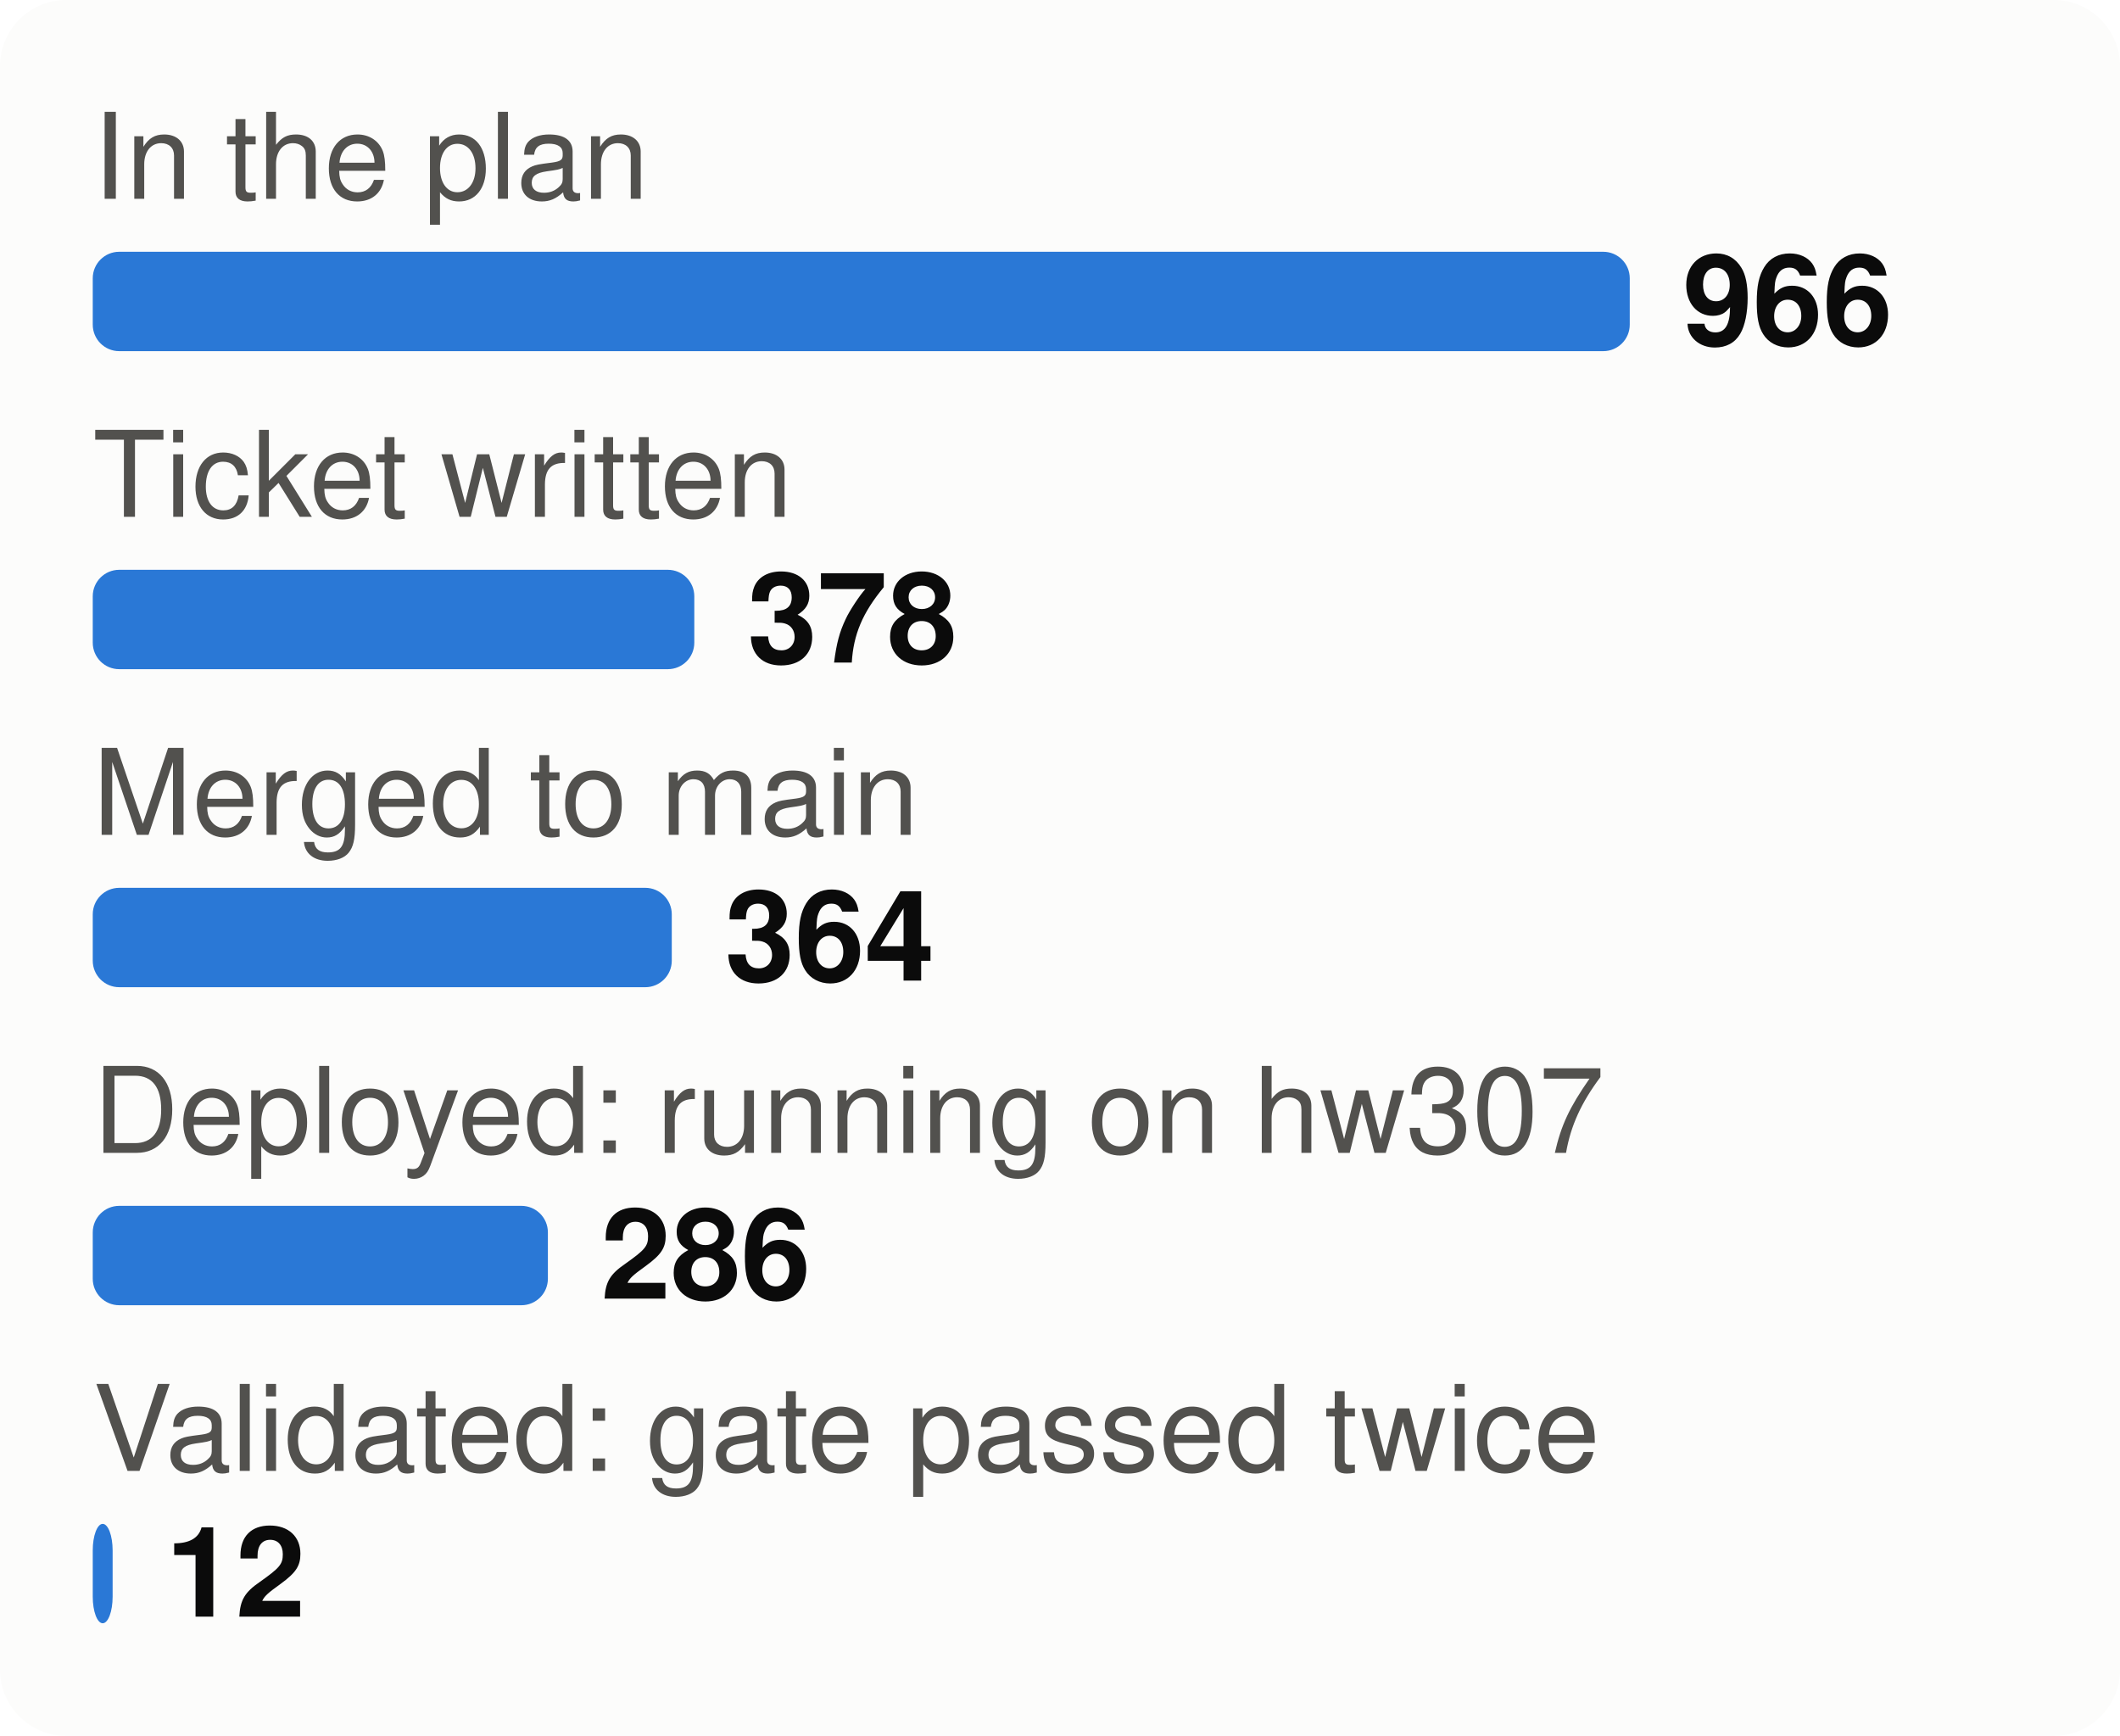
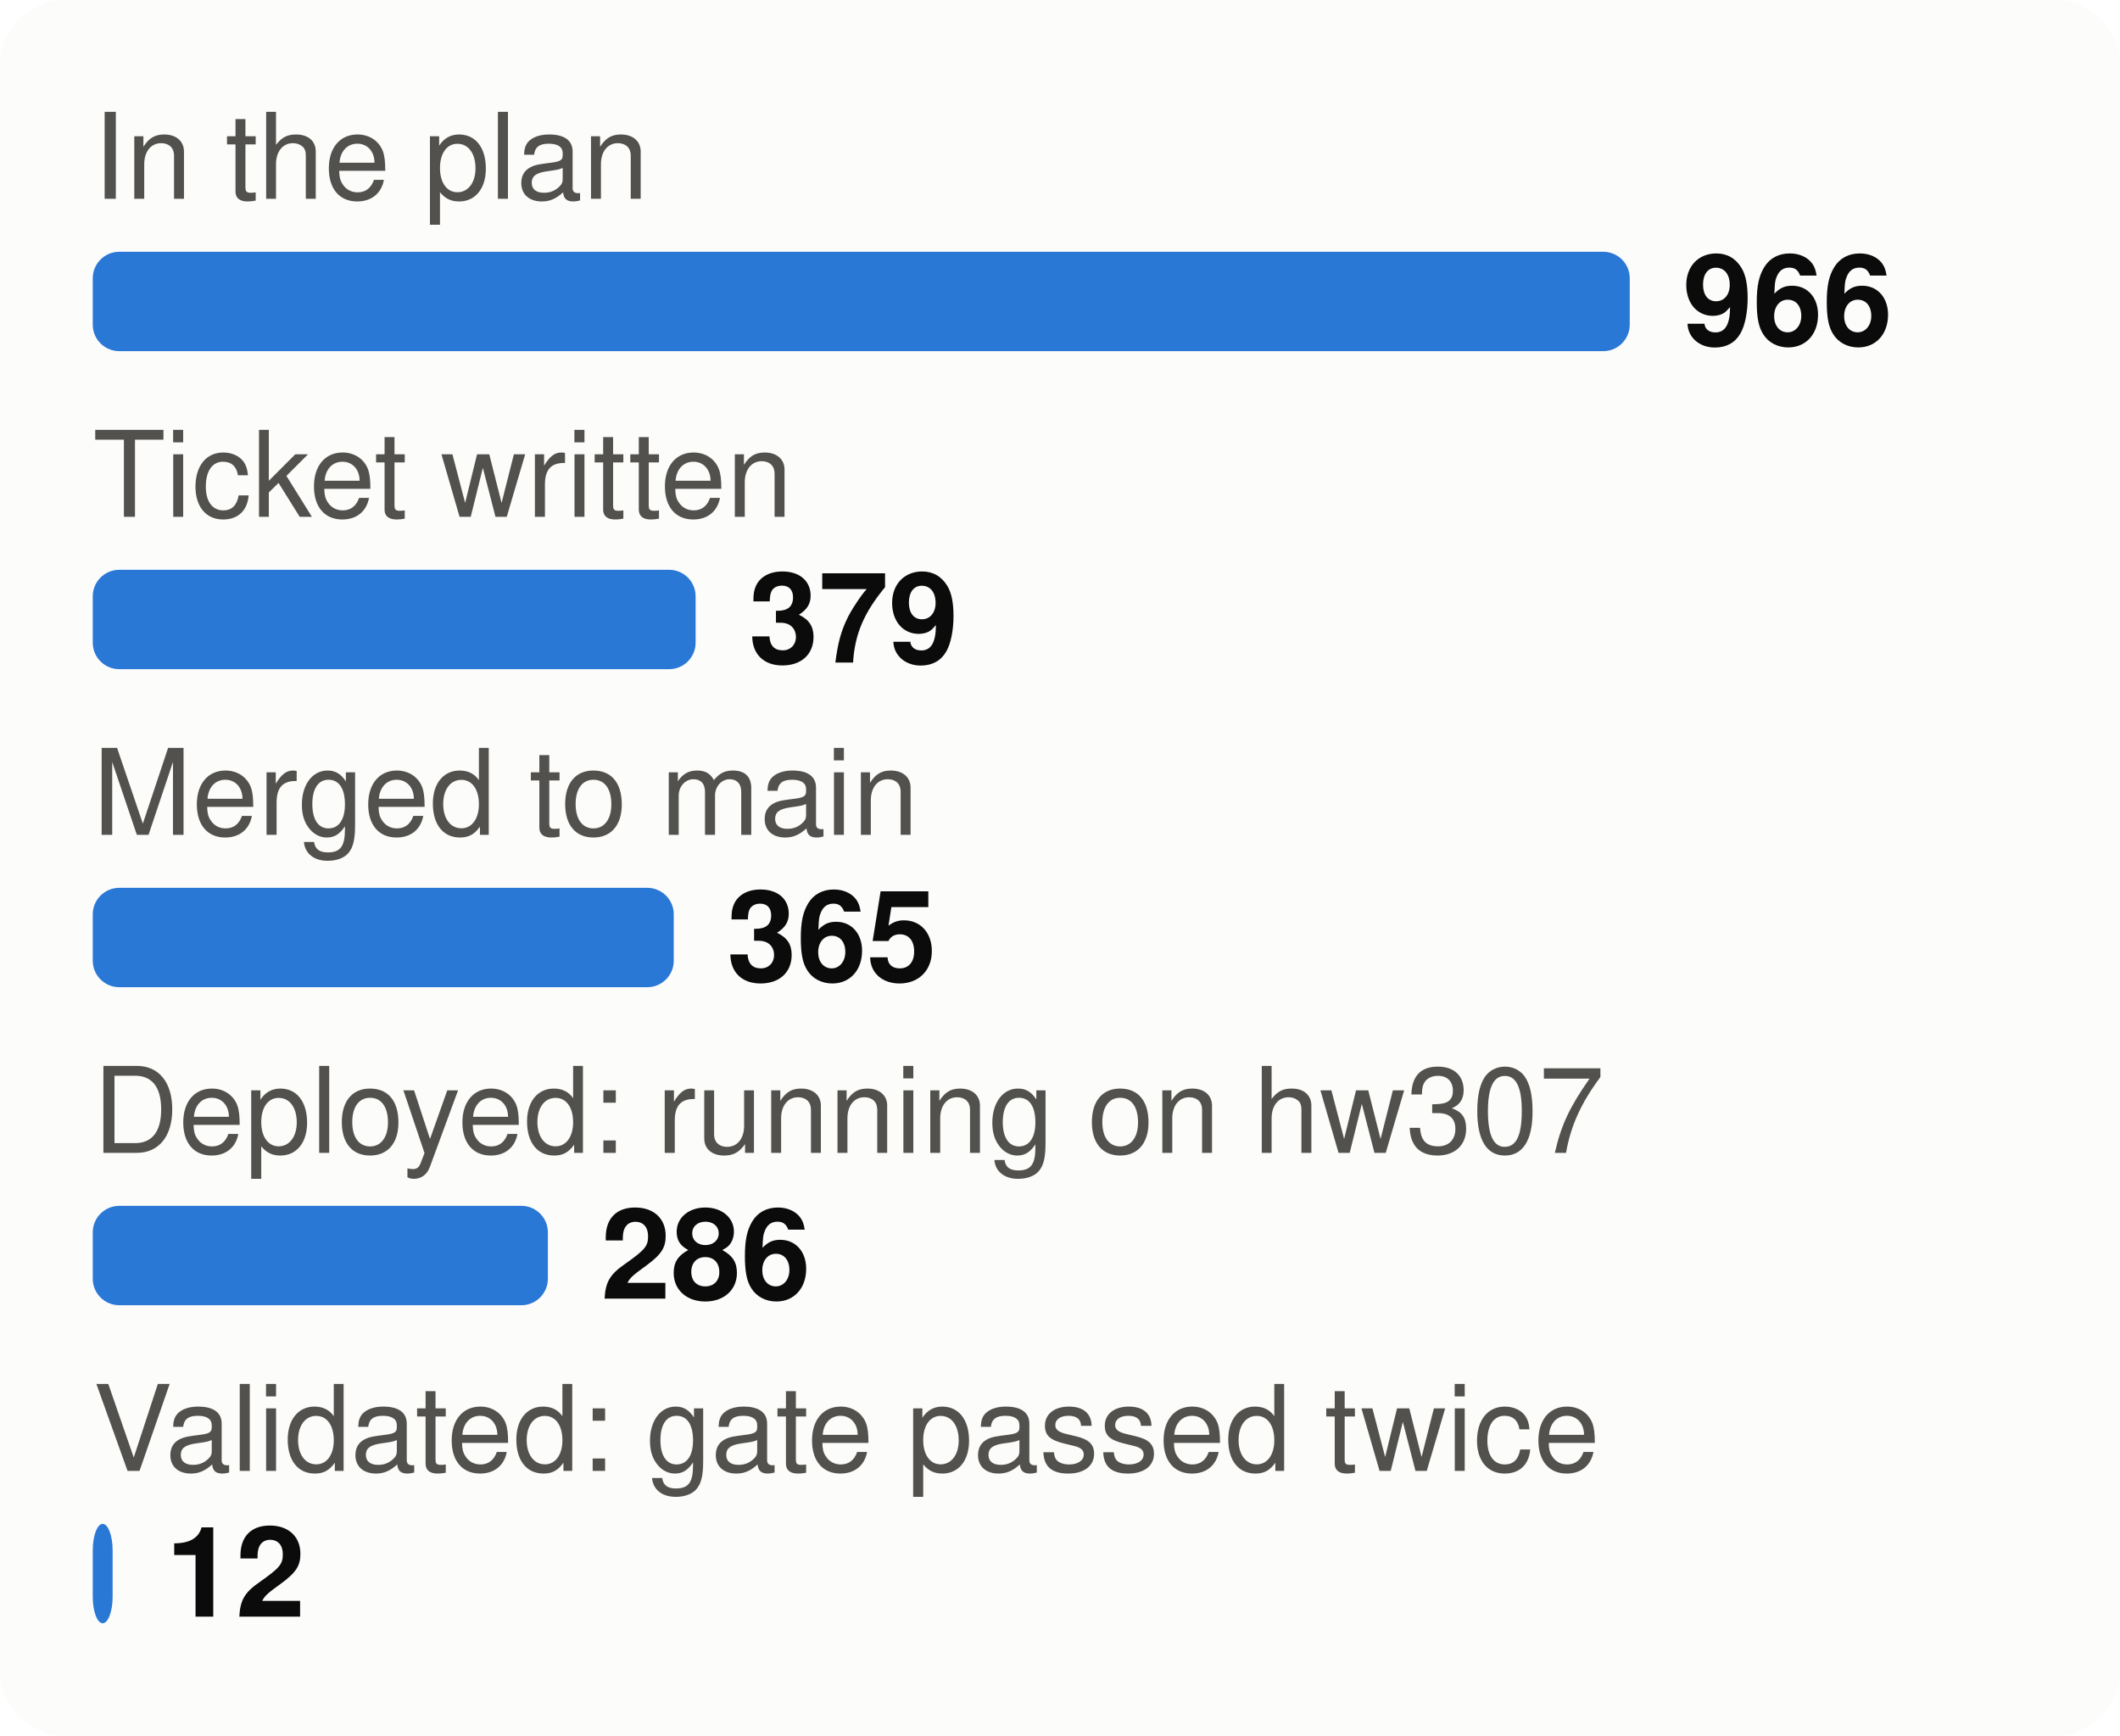
<svg xmlns="http://www.w3.org/2000/svg" viewBox="0 0 320 262" width="320" height="262" font-family="system-ui,-apple-system,Segoe UI,Helvetica,Arial,sans-serif" font-size="18" role="img" aria-label="From plan to proof: tasks at each stage">
  <style>.h{paint-order:stroke;stroke:#fcfcfb;stroke-width:3px;stroke-linejoin:round}.rg{stroke:#fcfcfb}@media (prefers-color-scheme: dark){.bg{fill:#1a1a19}.t1{fill:#f0efec}.t2{fill:#c3c2b7}.gr{stroke:#2c2c2a}.ax{stroke:#383835}.ld{stroke:#383835}.br{stroke:#c3c2b7}.m{stroke:#3987e5}.dp{stroke:#d95926}.v{stroke:#199e70}.i2{stroke:#c3c2b7}.i1{stroke:#f0efec}.f1{fill:#3987e5}.f2{fill:#d95926}.f3{fill:#199e70}.f4{fill:#c98500}.ev{fill:#c3c2b7}.inv{fill:#1a1a19}.done{fill:#cde2fb}.todo{fill:#52514e}.tile{fill:#262624}.h,.rg{stroke:#1a1a19}}</style>
  <rect width="320" height="262" rx="10" class="bg" fill="#fcfcfb" />
  <text x="14" y="30" class="t2" fill="#52514e" font-size="18">In the plan</text>
  <rect x="14" y="38" width="232.0" height="15" rx="4" class="f1" fill="#2a78d6" />
  <text x="254.0" y="52" class="t1" fill="#0b0b0b" font-size="19" font-weight="700">966</text>
  <text x="14" y="78" class="t2" fill="#52514e" font-size="18">Ticket written</text>
-   <rect x="14" y="86" width="90.8" height="15" rx="4" class="f1" fill="#2a78d6" />
-   <text x="112.8" y="100" class="t1" fill="#0b0b0b" font-size="19" font-weight="700">378</text>
+   <rect x="14" y="86" width="91.0" height="15" rx="4" class="f1" fill="#2a78d6" />
+   <text x="113.0" y="100" class="t1" fill="#0b0b0b" font-size="19" font-weight="700">379</text>
  <text x="14" y="126" class="t2" fill="#52514e" font-size="18">Merged to main</text>
-   <rect x="14" y="134" width="87.4" height="15" rx="4" class="f1" fill="#2a78d6" />
-   <text x="109.4" y="148" class="t1" fill="#0b0b0b" font-size="19" font-weight="700">364</text>
+   <rect x="14" y="134" width="87.7" height="15" rx="4" class="f1" fill="#2a78d6" />
+   <text x="109.7" y="148" class="t1" fill="#0b0b0b" font-size="19" font-weight="700">365</text>
  <text x="14" y="174" class="t2" fill="#52514e" font-size="18">Deployed: running on hw307</text>
  <rect x="14" y="182" width="68.7" height="15" rx="4" class="f1" fill="#2a78d6" />
  <text x="90.7" y="196" class="t1" fill="#0b0b0b" font-size="19" font-weight="700">286</text>
  <text x="14" y="222" class="t2" fill="#52514e" font-size="18">Validated: gate passed twice</text>
  <rect x="14" y="230" width="3.0" height="15" rx="4" class="f1" fill="#2a78d6" />
  <text x="25.0" y="244" class="t1" fill="#0b0b0b" font-size="19" font-weight="700">12</text>
</svg>
